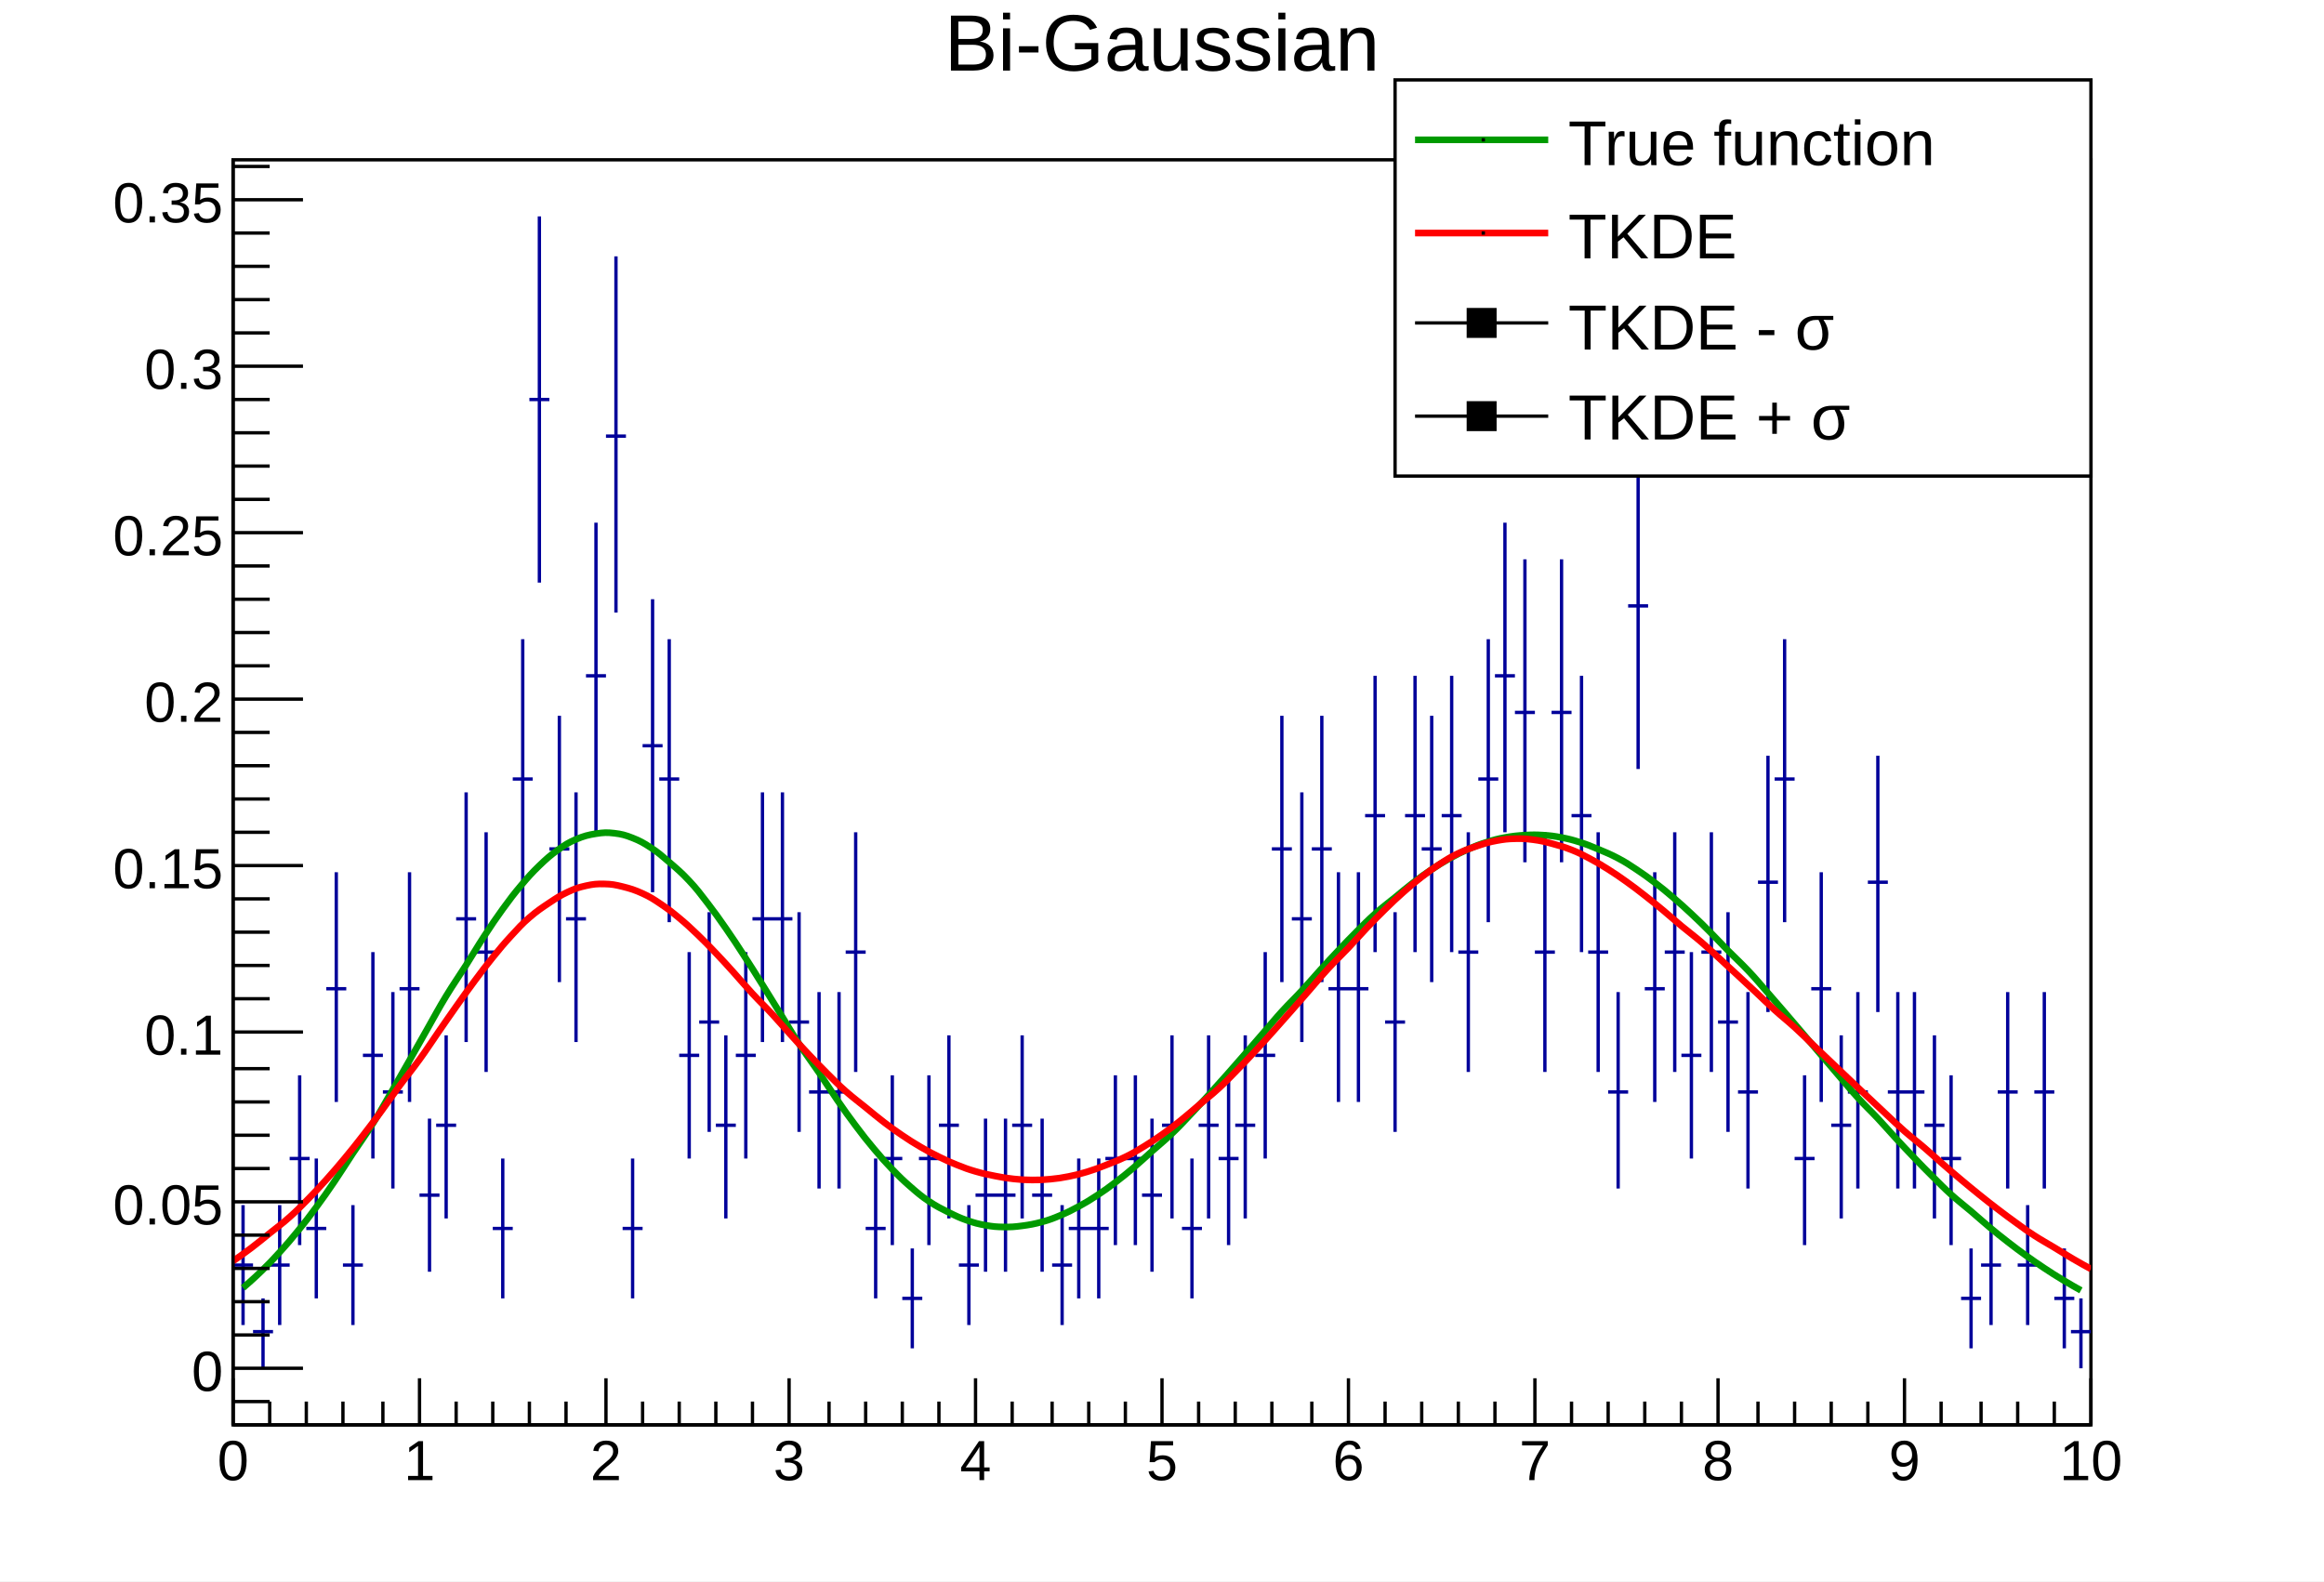
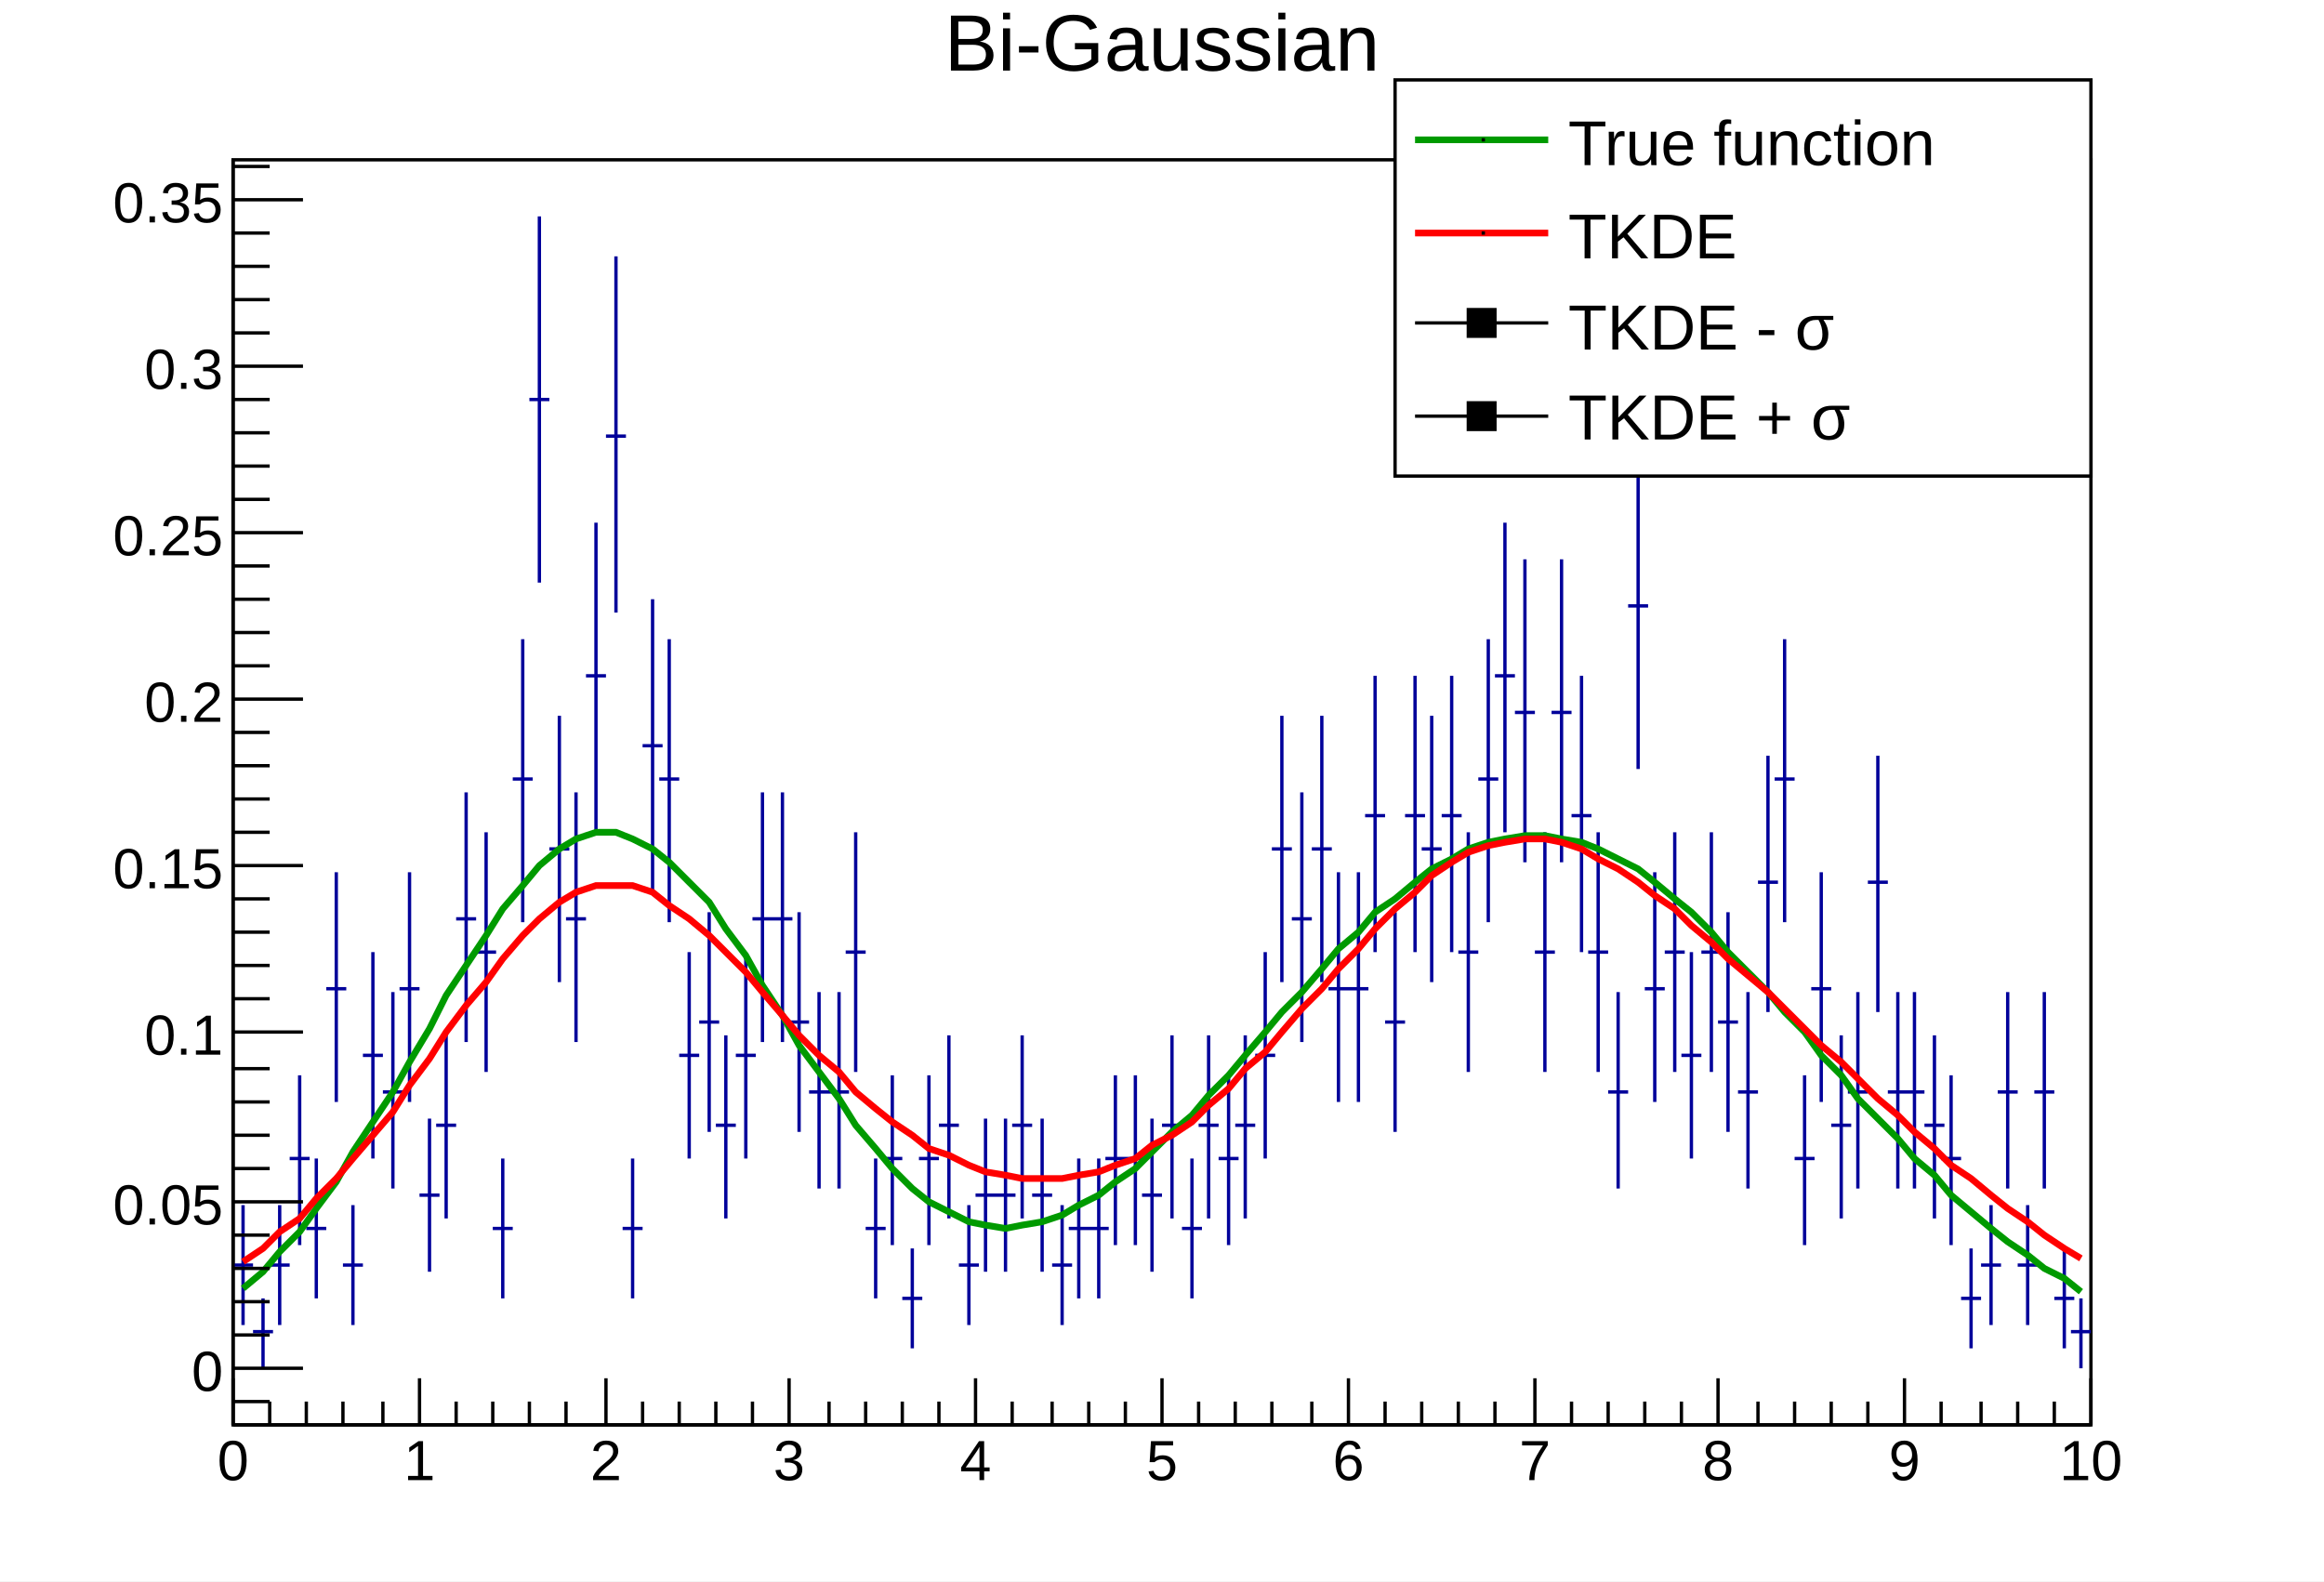
<svg xmlns="http://www.w3.org/2000/svg" viewBox="0 0 698 475" preserveAspectRatio="none" width="698" height="475">
  <path d="M0,0H698V475H0Z" style="fill: white;" />
  <g>
    <g transform="translate(70,48)">
      <path d="M0,0H558V380H0Z" style="fill: white; stroke: black; stroke-width: 1;" />
      <svg x="0" y="0" overflow="hidden" width="558" height="380" viewBox="0 0 558 380">
        <g>
          <path d="M0,332h6M3,314v36M6,352h6M9,342v21M11,332h6M14,314v36M17,300h6M20,275v51M22,321h6M25,300v42M28,249h6M31,214v69M33,332h6M36,314v36M39,269h6M42,238v62M45,280h6M48,250v59M50,249h6M53,214v69M56,311h6M59,288v46M61,290h6M64,263v55M67,228h6M70,190v75M73,238h6M76,202v72M78,321h6M81,300v42M84,186h6M87,144v85M89,72h6M92,17v110M95,207h6M98,167v80M100,228h6M103,190v75M106,155h6M109,109v93M112,83h6M115,29v107M117,321h6M120,300v42M123,176h6M126,132v88M128,186h6M131,144v85M134,269h6M137,238v62M140,259h6M143,226v66M145,290h6M148,263v55M151,269h6M154,238v62M156,228h6M159,190v75M162,228h6M165,190v75M167,259h6M170,226v66M173,280h6M176,250v59M179,280h6M182,250v59M184,238h6M187,202v72M190,321h6M193,300v42M195,300h6M198,275v51M201,342h6M204,327v30M206,300h6M209,275v51M212,290h6M215,263v55M218,332h6M221,314v36M223,311h6M226,288v46M229,311h6M232,288v46M234,290h6M237,263v55M240,311h6M243,288v46M246,332h6M249,314v36M251,321h6M254,300v42M257,321h6M260,300v42M262,300h6M265,275v51M268,300h6M271,275v51M273,311h6M276,288v46M279,290h6M282,263v55M285,321h6M288,300v42M290,290h6M293,263v55M296,300h6M299,275v51M301,290h6M304,263v55M307,269h6M310,238v62M312,207h6M315,167v80M318,228h6M321,190v75M324,207h6M327,167v80M329,249h6M332,214v69M335,249h6M338,214v69M340,197h6M343,155v83M346,259h6M349,226v66M352,197h6M355,155v83M357,207h6M360,167v80M363,197h6M366,155v83M368,238h6M371,202v72M374,186h6M377,144v85M379,155h6M382,109v93M385,166h6M388,120v91M391,238h6M394,202v72M396,166h6M399,120v91M402,197h6M405,155v83M407,238h6M410,202v72M413,280h6M416,250v59M419,134h6M422,86v97M424,249h6M427,214v69M430,238h6M433,202v72M435,269h6M438,238v62M441,238h6M444,202v72M446,259h6M449,226v66M452,280h6M455,250v59M458,217h6M461,179v77M463,186h6M466,144v85M469,300h6M472,275v51M474,249h6M477,214v69M480,290h6M483,263v55M485,280h6M488,250v59M491,217h6M494,179v77M497,280h6M500,250v59M502,280h6M505,250v59M508,290h6M511,263v55M513,300h6M516,275v51M519,342h6M522,327v30M525,332h6M528,314v36M530,280h6M533,250v59M536,332h6M539,314v36M541,280h6M544,250v59M547,342h6M550,327v30M552,352h6M555,342v21" style="stroke: #00009a; stroke-width: 1;" />
        </g>
        <g>
-           <path d="M3,338.83C4.13,337.87,6.3,335.97,8.5,333.83S11.8,330.55,14,328.13S17.3,324.42,19.5,321.72S22.8,317.58,25,314.6S28.3,310.05,30.5,306.81S33.7,301.87,36,298.4S39.7,293.12,42,289.47S45.3,283.91,47.5,280.12S50.8,274.37,53,270.51S56.3,264.66,58.5,260.8S61.7,254.97,64,251.19S67.7,245.5,70,241.88S73.3,236.46,75.5,233.1S78.8,228.08,81,225.05S84.3,220.57,86.5,217.96S89.8,214.12,92,212S95.3,208.92,97.5,207.34S100.7,205.1,103,204.12S106.7,202.78,109,202.42S112.3,202.02,114.5,202.28S117.8,202.83,120,203.7S123.3,205.18,125.5,206.63S128.7,208.98,131,210.96S134.7,214.11,137,216.57S140.3,220.4,142.5,223.26S145.8,227.68,148,230.84S151.3,235.71,153.5,239.1S156.8,244.27,159,247.79S162.3,253.13,164.5,256.68S167.7,262.06,170,265.56S173.7,270.84,176,274.22S179.3,279.28,181.5,282.47S184.8,287.21,187,290.14S190.3,294.48,192.5,297.1S195.8,300.97,198,303.25S201.3,306.6,203.5,308.51S206.7,311.3,209,312.84S212.7,315.05,215,316.2S218.3,317.82,220.5,318.59S223.8,319.64,226,320.04S229.3,320.53,231.5,320.56S234.7,320.51,237,320.21S240.7,319.65,243,319.02S246.3,317.99,248.5,317.06S251.8,315.59,254,314.39S257.3,312.51,259.5,311.07S262.8,308.82,265,307.15S268.3,304.58,270.5,302.71S273.7,299.84,276,297.8S279.7,294.68,282,292.49S285.3,289.16,287.5,286.84S290.8,283.33,293,280.92S296.3,277.27,298.5,274.79S301.8,271.05,304,268.52S307.3,264.72,309.5,262.18S312.7,258.36,315,255.83S318.7,252.04,321,249.55S324.3,245.82,326.5,243.4S329.8,239.78,332,237.46S335.3,233.99,337.5,231.79S340.7,228.52,343,226.47S346.7,223.42,349,221.55S352.3,218.77,354.5,217.09S357.8,214.62,360,213.16S363.3,211.02,365.5,209.8S368.8,208.03,371,207.06S374.3,205.67,376.5,204.97S379.7,203.99,382,203.57S385.7,203,388,202.86S391.3,202.72,393.5,202.86S396.8,203.14,399,203.57S402.3,204.28,404.5,204.98S407.7,206.1,410,207.07S413.7,208.59,416,209.81S419.3,211.71,421.5,213.17S424.8,215.43,427,217.1S430.3,219.69,432.5,221.57S435.8,224.44,438,226.5S441.3,229.63,443.5,231.84S446.7,235.2,449,237.53S452.7,241.07,455,243.5S458.3,247.19,460.5,249.69S463.8,253.48,466,256.04S469.3,259.9,471.5,262.48S474.8,266.36,477,268.94S480.3,272.82,482.5,275.38S485.7,279.22,488,281.74S491.7,285.51,494,287.96S497.3,291.64,499.5,294.02S502.8,297.57,505,299.86S508.3,303.28,510.5,305.46S513.7,308.72,516,310.8S519.7,313.88,522,315.84S525.3,318.75,527.5,320.59S530.8,323.31,533,325.02S536.3,327.55,538.5,329.13S541.8,331.47,544,332.93S547.3,335.08,549.5,336.42S553.89,338.99,555,339.6" style="fill: none; stroke: #009a00; stroke-width: 2;" />
+           <path d="M3,339l6,-5l5,-6l6,-6l5,-7l6,-8l5,-9l6,-9l6,-9l5,-9l6,-10l5,-10l6,-9l6,-9l5,-8l6,-7l5,-6l6,-5l5,-3l6,-2h6l5,2l6,3l5,4l6,6l6,6l5,8l6,8l5,9l6,9l5,9l6,8l6,8l5,8l6,7l5,6l6,6l5,4l6,3l6,3l5,1l6,1l5,-1l6,-1l6,-2l5,-3l6,-3l5,-4l6,-4l5,-5l6,-6l6,-5l5,-6l6,-6l5,-6l6,-7l5,-6l6,-6l6,-7l5,-6l6,-5l5,-6l6,-4l6,-5l5,-4l6,-3l5,-3l6,-2l5,-1l6,-1h6l5,1l6,1l5,2l6,3l6,3l5,4l6,5l5,4l6,6l5,6l6,6l6,6l5,6l6,6l5,7l6,6l5,7l6,6l6,6l5,6l6,5l5,6l6,5l6,5l5,4l6,4l5,4l6,3l5,4" style="fill: none; stroke: #009a00; stroke-width: 2;" />
        </g>
        <g>
-           <path d="M0,330.78C1.12,330.02,3.3,328.5,5.5,326.83S8.7,324.29,11,322.44S14.7,319.62,17,317.57S20.3,314.45,22.5,312.21S25.8,308.79,28,306.34S31.3,302.61,33.5,299.96S36.8,295.93,39,293.09S42.3,288.79,44.5,285.8S47.7,281.25,50,278.15S53.7,273.43,56,270.25S59.3,265.44,61.5,262.26S64.8,257.46,67,254.35S70.3,249.67,72.5,246.72S75.8,242.29,78,239.58S81.3,235.53,83.5,233.14S86.7,229.6,89,227.61S92.7,224.7,95,223.17S98.3,220.98,100.5,219.95S103.8,218.55,106,218.06S109.3,217.47,111.5,217.52S114.7,217.75,117,218.32S120.7,219.33,123,220.38S126.3,222.1,128.5,223.58S131.8,225.92,134,227.75S137.3,230.62,139.5,232.72S142.8,235.98,145,238.29S148.3,241.83,150.5,244.27S153.7,247.97,156,250.46S159.7,254.22,162,256.71S165.3,260.44,167.5,262.86S170.8,266.5,173,268.82S176.3,272.29,178.5,274.48S181.7,277.74,184,279.77S187.7,282.79,190,284.66S193.3,287.41,195.5,289.09S198.8,291.56,201,293.05S204.3,295.23,206.5,296.52S209.8,298.4,212,299.48S215.3,301.06,217.5,301.94S220.7,303.2,223,303.87S226.7,304.82,229,305.27S232.3,305.9,234.5,306.13S237.8,306.43,240,306.44S243.3,306.4,245.5,306.19S248.8,305.82,251,305.38S254.3,304.66,256.5,303.99S259.7,302.93,262,302.03S265.7,300.63,268,299.51S271.3,297.77,273.5,296.42S276.8,294.35,279,292.8S282.3,290.41,284.5,288.65S287.7,285.96,290,284.02S293.7,281.06,296,278.95S299.3,275.74,301.5,273.49S304.8,270.07,307,267.71S310.3,264.12,312.5,261.66S315.8,257.95,318,255.45S321.3,251.67,323.5,249.15S326.7,245.35,329,242.86S332.7,239.11,335,236.69S338.3,233.05,340.5,230.74S343.8,227.29,346,225.14S349.3,221.94,351.5,219.99S354.8,217.11,357,215.41S360.3,212.91,362.5,211.49S365.7,209.43,368,208.33S371.7,206.75,374,205.99S377.3,204.93,379.5,204.52S382.8,203.99,385,203.93S388.3,203.94,390.5,204.23S393.7,204.76,396,205.37S399.7,206.38,402,207.28S405.3,208.73,407.5,209.9S410.8,211.73,413,213.12S416.3,215.27,418.5,216.84S421.8,219.26,424,220.98S427.3,223.6,429.5,225.43S432.7,228.21,435,230.12S438.7,233.02,441,234.99S444.3,237.96,446.5,239.97S449.8,243.01,452,245.05S455.3,248.12,457.5,250.18S460.7,253.29,463,255.37S466.7,258.49,469,260.58S472.3,263.72,474.5,265.81S477.8,268.96,480,271.06S483.3,274.21,485.5,276.3S488.8,279.44,491,281.51S494.3,284.63,496.5,286.68S499.7,289.76,502,291.78S505.7,294.8,508,296.78S511.3,299.73,513.5,301.64S516.8,304.51,519,306.35S522.3,309.11,524.5,310.88S527.8,313.51,530,315.19S533.3,317.69,535.5,319.28S538.7,321.64,541,323.13S544.7,325.34,547,326.73S550.3,328.79,552.5,330.08S556.89,332.57,558,333.17" style="fill: none; stroke: red; stroke-width: 2;" />
+           <path d="M3,331l6,-4l5,-5l6,-4l5,-6l6,-6l5,-6l6,-7l6,-7l5,-8l6,-8l5,-8l6,-8l6,-7l5,-7l6,-7l5,-5l6,-5l5,-3l6,-2h6h5l6,2l5,4l6,4l6,5l5,5l6,6l5,6l6,7l5,6l6,6l6,5l5,6l6,5l5,4l6,4l5,4l6,2l6,3l5,2l6,1l5,1h6h6l5,-1l6,-1l5,-2l6,-2l5,-4l6,-3l6,-4l5,-5l6,-5l5,-6l6,-5l5,-6l6,-7l6,-6l5,-6l6,-6l5,-6l6,-6l6,-5l5,-5l6,-4l5,-3l6,-2l5,-1l6,-1h6l5,1l6,2l5,3l6,3l6,4l5,4l6,4l5,5l6,5l5,5l6,5l6,5l5,5l6,6l5,5l6,5l5,5l6,6l6,5l5,5l6,5l5,5l6,4l6,5l5,4l6,4l5,4l6,4l5,3" style="fill: none; stroke: red; stroke-width: 2;" />
        </g>
      </svg>
      <g>
        <g transform="translate(0,380)">
          <path d="M0,0h558M0,-14V0M11,-7V0M22,-7V0M33,-7V0M45,-7V0M56,-14V0M67,-7V0M78,-7V0M89,-7V0M100,-7V0M112,-14V0M123,-7V0M134,-7V0M145,-7V0M156,-7V0M167,-14V0M179,-7V0M190,-7V0M201,-7V0M212,-7V0M223,-14V0M234,-7V0M246,-7V0M257,-7V0M268,-7V0M279,-14V0M290,-7V0M301,-7V0M312,-7V0M324,-7V0M335,-14V0M346,-7V0M357,-7V0M368,-7V0M379,-7V0M391,-14V0M402,-7V0M413,-7V0M424,-7V0M435,-7V0M446,-14V0M458,-7V0M469,-7V0M480,-7V0M491,-7V0M502,-14V0M513,-7V0M525,-7V0M536,-7V0M547,-7V0M558,-14V0" style="stroke: black; stroke-width: 1;" />
          <g font-family="Arial" font-size="17" space="preserve" fill="black" text-anchor="middle">
            <text dy=".8em" transform="translate(0,3)">
       0
      </text>
            <text dy=".8em" transform="translate(56,3)">
       1
      </text>
            <text dy=".8em" transform="translate(112,3)">
       2
      </text>
            <text dy=".8em" transform="translate(167,3)">
       3
      </text>
            <text dy=".8em" transform="translate(223,3)">
       4
      </text>
            <text dy=".8em" transform="translate(279,3)">
       5
      </text>
            <text dy=".8em" transform="translate(335,3)">
       6
      </text>
            <text dy=".8em" transform="translate(391,3)">
       7
      </text>
            <text dy=".8em" transform="translate(446,3)">
       8
      </text>
            <text dy=".8em" transform="translate(502,3)">
       9
      </text>
            <text dy=".8em" transform="translate(558,3)">
       10
      </text>
          </g>
        </g>
        <g>
          <path d="M0,0v380M11,373H0M21,363H0M11,353H0M11,343H0M11,333H0M11,323H0M21,313H0M11,303H0M11,293H0M11,283H0M11,273H0M21,262H0M11,252H0M11,242H0M11,232H0M11,222H0M21,212H0M11,202H0M11,192H0M11,182H0M11,172H0M21,162H0M11,152H0M11,142H0M11,132H0M11,122H0M21,112H0M11,102H0M11,92H0M11,82H0M11,72H0M21,62H0M11,52H0M11,42H0M11,32H0M11,22H0M21,12H0M11,2H0" style="stroke: black; stroke-width: 1;" />
          <g font-family="Arial" font-size="17" space="preserve" fill="black" text-anchor="end">
            <text dy=".4em" transform="translate(-3,363)">
       0
      </text>
            <text dy=".4em" transform="translate(-3,313)">
       0.05
      </text>
            <text dy=".4em" transform="translate(-3,262)">
       0.1
      </text>
            <text dy=".4em" transform="translate(-3,212)">
       0.15
      </text>
            <text dy=".4em" transform="translate(-3,162)">
       0.2
      </text>
            <text dy=".4em" transform="translate(-3,112)">
       0.25
      </text>
            <text dy=".4em" transform="translate(-3,62)">
       0.3
      </text>
            <text dy=".4em" transform="translate(-3,12)">
       0.35
      </text>
          </g>
        </g>
      </g>
    </g>
    <g transform="translate(70,2)" font-family="Arial" font-size="24" space="preserve">
      <text fill="black" text-anchor="middle" dy=".8em" transform="translate(279)">
    Bi-Gaussian
   </text>
    </g>
    <g transform="translate(419,24)" font-family="Arial" font-size="19" space="preserve">
      <path d="M0,0H209V119H0Z" style="fill: white; stroke: black; stroke-width: 1;" />
      <path d="M6,18H46" style="stroke: #009a00; stroke-width: 2;" />
      <path d="M26,18h1" style="stroke: black; fill: none;" />
      <text fill="black" text-anchor="start" dy=".4em" transform="translate(52,18)">
    True function
   </text>
      <path d="M6,46H46" style="stroke: red; stroke-width: 2;" />
      <path d="M26,46h1" style="stroke: black; fill: none;" />
      <text fill="black" text-anchor="start" dy=".4em" transform="translate(52,46)">
    TKDE
   </text>
      <path d="M6,73H46" style="stroke: black; stroke-width: 1;" />
      <path d="M22,69v8h8v-8z" style="stroke: black; fill: black;" />
      <g transform="translate(52,81) scale(0.766)">
        <text fill="black" font-size="25">
     TKDE - σ
    </text>
      </g>
      <path d="M6,101H46" style="stroke: black; stroke-width: 1;" />
      <path d="M22,97v8h8v-8z" style="stroke: black; fill: black;" />
      <g transform="translate(52,108) scale(0.766)">
        <text fill="black" font-size="25">
     TKDE + σ
    </text>
      </g>
    </g>
  </g>
</svg>
